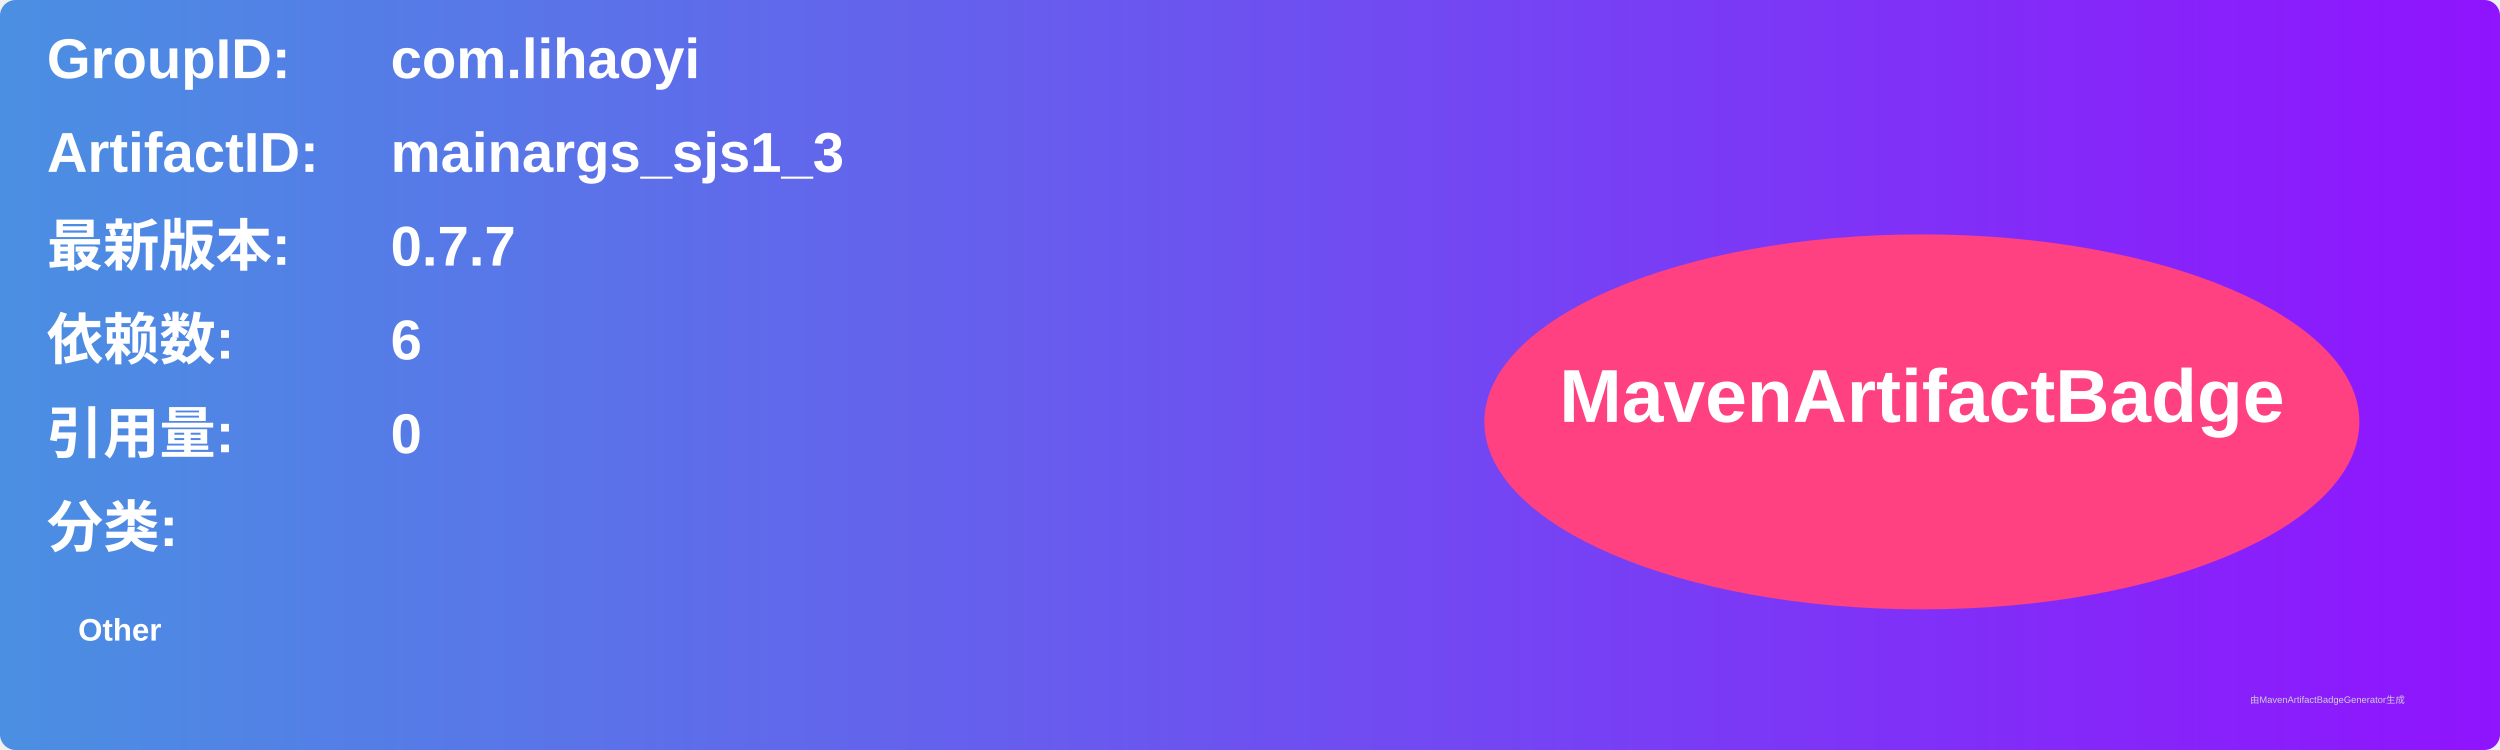
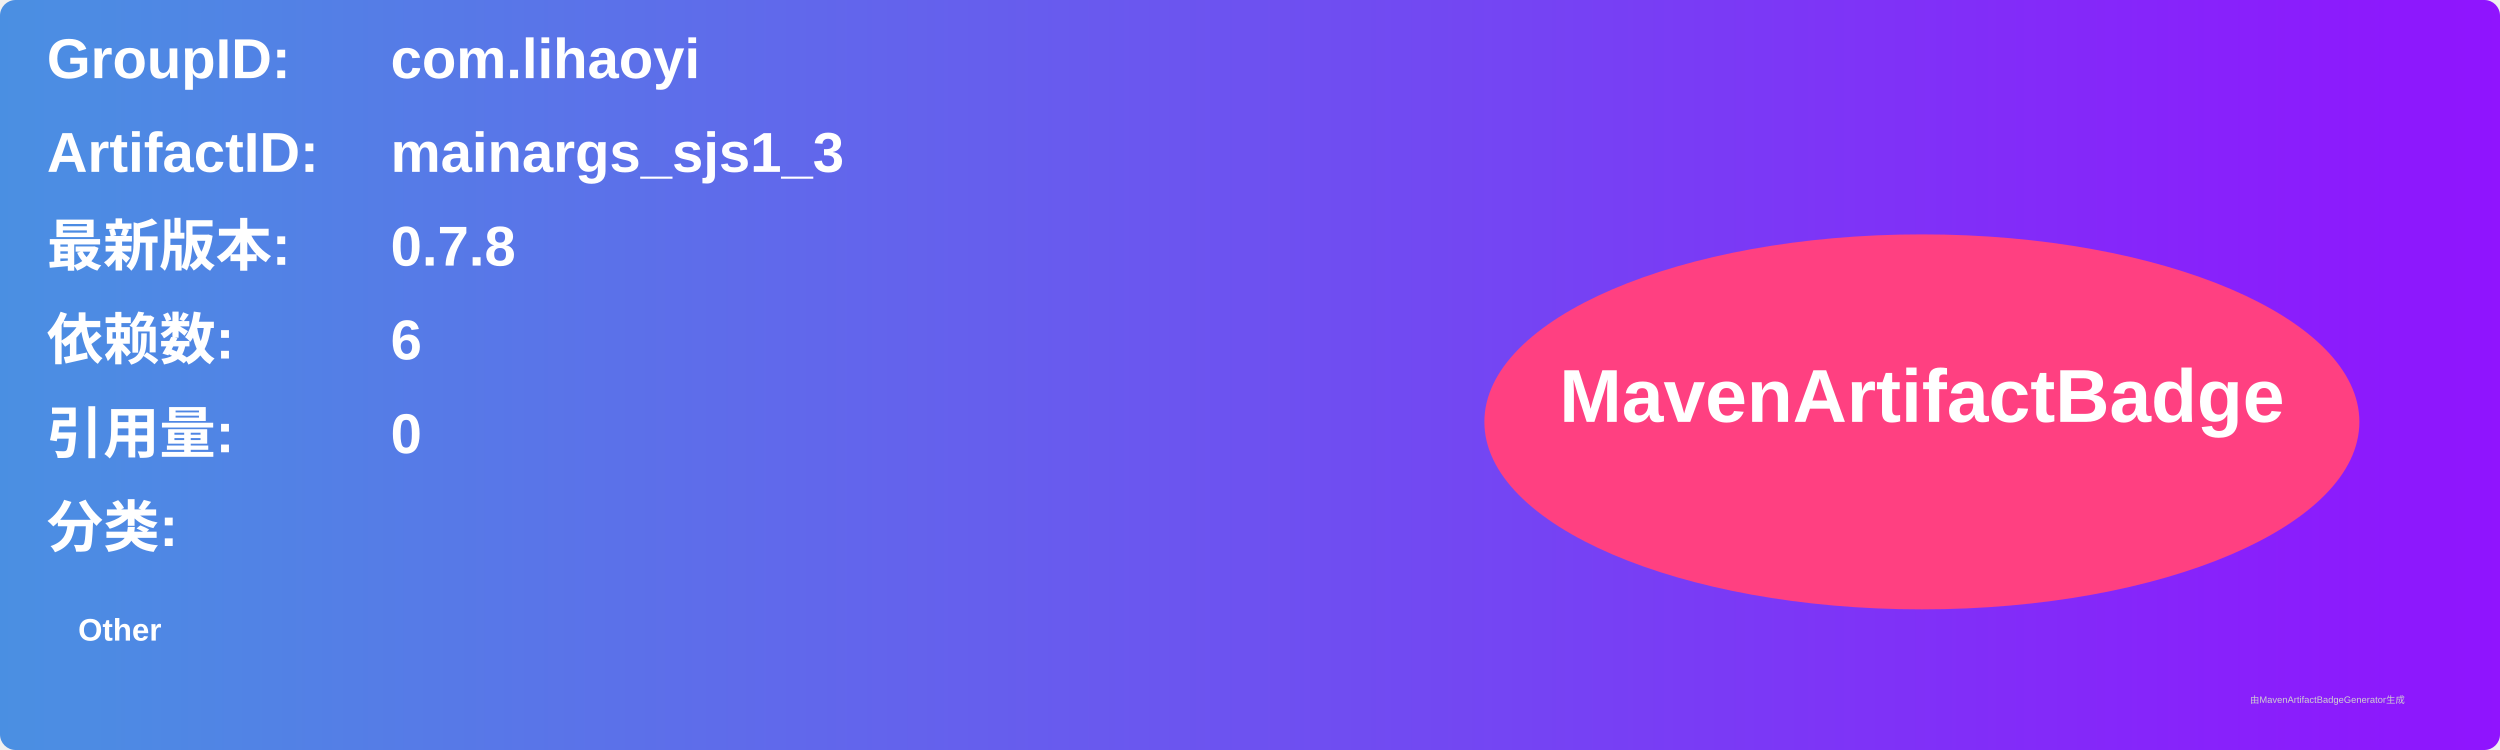
<svg xmlns="http://www.w3.org/2000/svg" width="800" height="240" viewBox="0 0 800 240">
  <linearGradient id="grad" x1="0%" y1="0%" x2="100%" y2="0%">
    <stop offset="0%" stop-color="#4a90e2" />
    <stop offset="100%" stop-color="#9013fe" />
  </linearGradient>
  <rect width="100%" height="100%" rx="5" ry="5" fill="url(#grad)" />
  <g transform="translate(15, 15)">
    <text x="0" y="10" font-family="Arial" font-size="18" fill="white" font-weight="bold" width="260">GroupID:</text>
    <text x="110" y="10" font-family="Arial" font-size="18" fill="white" font-weight="bold" width="460">com.lihaoyi</text>
    <text x="0" y="40" font-family="Arial" font-size="18" fill="white" font-weight="bold" width="260">ArtifactID:</text>
    <text x="110" y="40" font-family="Arial" font-size="18" fill="white" font-weight="bold" width="460">mainargs_sjs1_3</text>
    <text x="0" y="70" font-family="Arial" font-size="18" fill="white" font-weight="bold">最新版本:</text>
    <text x="110" y="70" font-family="Arial" font-size="18" fill="white" font-weight="bold">
-       <tspan font-weight="bold">0.7.7</tspan>
+       <tspan font-weight="bold">0.7.8</tspan>
    </text>
    <text x="0" y="100" font-family="Arial" font-size="18" fill="white" font-weight="bold">依赖数: </text>
    <text x="110" y="100" font-family="Arial" font-size="18" fill="white">
      <tspan font-weight="bold">6</tspan>
    </text>
    <text x="0" y="130" font-family="Arial" font-size="18" fill="white" font-weight="bold">引用量: </text>
    <text x="110" y="130" font-family="Arial" font-size="18" fill="white">
      <tspan font-weight="bold">0</tspan>
    </text>
    <text x="0" y="160" font-family="Arial" font-size="18" fill="white" font-weight="bold">分类:</text>
    <text x="10" y="190" font-family="Arial" font-size="10" fill="white">
      <tspan font-weight="bold">Other</tspan>
    </text>
    <ellipse cx="600" cy="120" rx="140" ry="60" fill="#ff4081" />
    <text x="600" y="120" text-anchor="middle" font-family="Arial" font-size="24" fill="white" font-weight="bold">MavenArtifactBadge</text>
  </g>
  <text x="720" y="225" font-family="Arial" font-size="3" fill="#d0d0d0">由MavenArtifactBadgeGenerator生成</text>
</svg>
